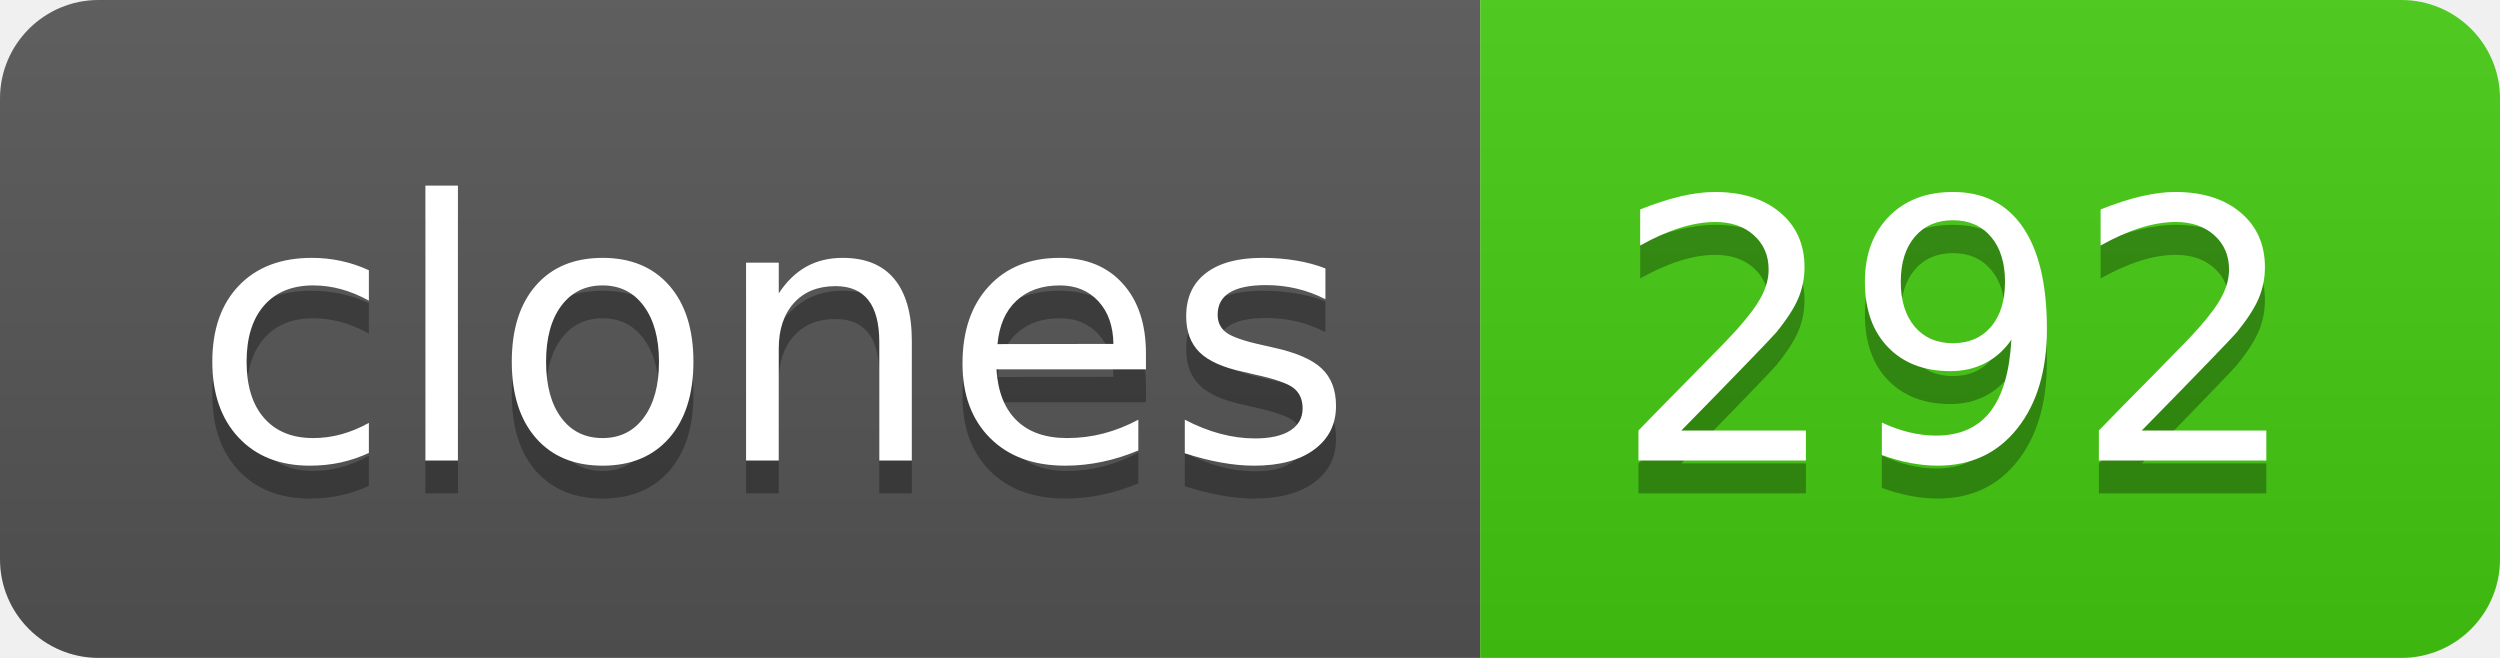
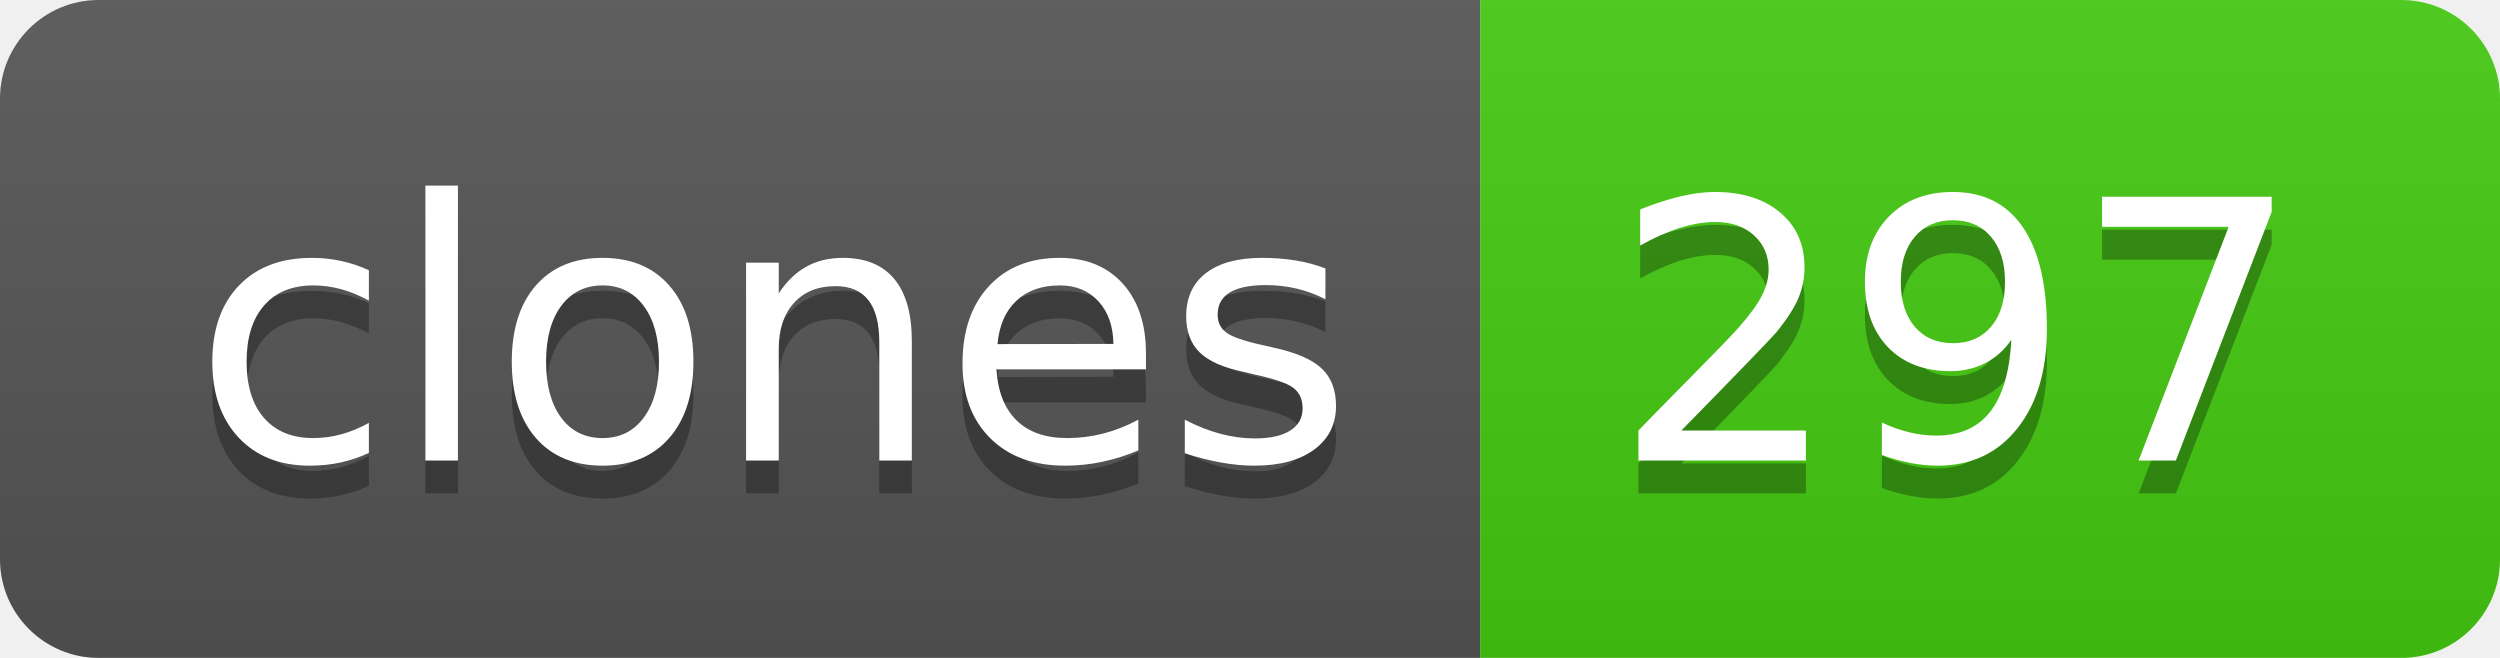
- <svg xmlns="http://www.w3.org/2000/svg" width="76" height="20" role="img" aria-label="clones: 292">
+ <svg xmlns="http://www.w3.org/2000/svg" width="76" height="20" role="img" aria-label="clones: 297">
  <linearGradient id="s" x2="0" y2="100%">
    <stop offset="0" stop-color="#bbb" stop-opacity=".1" />
    <stop offset="1" stop-opacity=".1" />
  </linearGradient>
  <clipPath id="r">
    <rect width="76" height="20" rx="3" fill="#fff" />
  </clipPath>
  <g clip-path="url(#r)">
    <rect width="45" height="20" fill="#555" />
    <rect x="45" width="31" height="20" fill="#4c1" />
    <rect width="76" height="20" fill="url(#s)" />
  </g>
  <g fill="#fff" text-anchor="middle" font-family="Verdana,Geneva,DejaVu Sans,sans-serif" text-rendering="geometricPrecision" font-size="110">
    <text aria-hidden="true" x="235" y="150" fill="#010101" fill-opacity=".3" transform="scale(.1)" textLength="350">clones</text>
    <text x="235" y="140" transform="scale(.1)" fill="#fff" textLength="350">clones</text>
-     <text aria-hidden="true" x="595" y="150" fill="#010101" fill-opacity=".3" transform="scale(.1)" textLength="210">292</text>
-     <text x="595" y="140" transform="scale(.1)" fill="#fff" textLength="210">292</text>
+     <text aria-hidden="true" x="595" y="150" fill="#010101" fill-opacity=".3" transform="scale(.1)" textLength="210">297</text>
+     <text x="595" y="140" transform="scale(.1)" fill="#fff" textLength="210">297</text>
  </g>
</svg>
